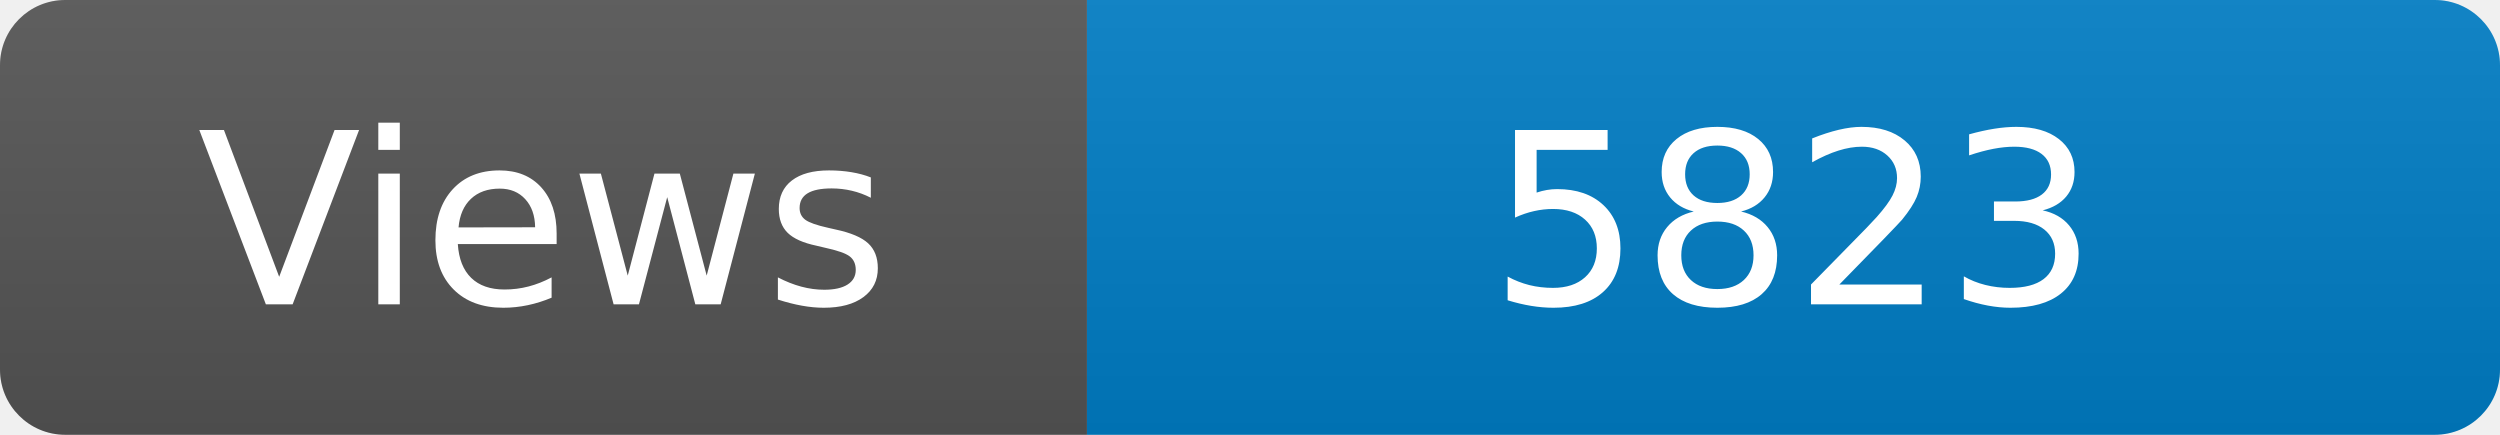
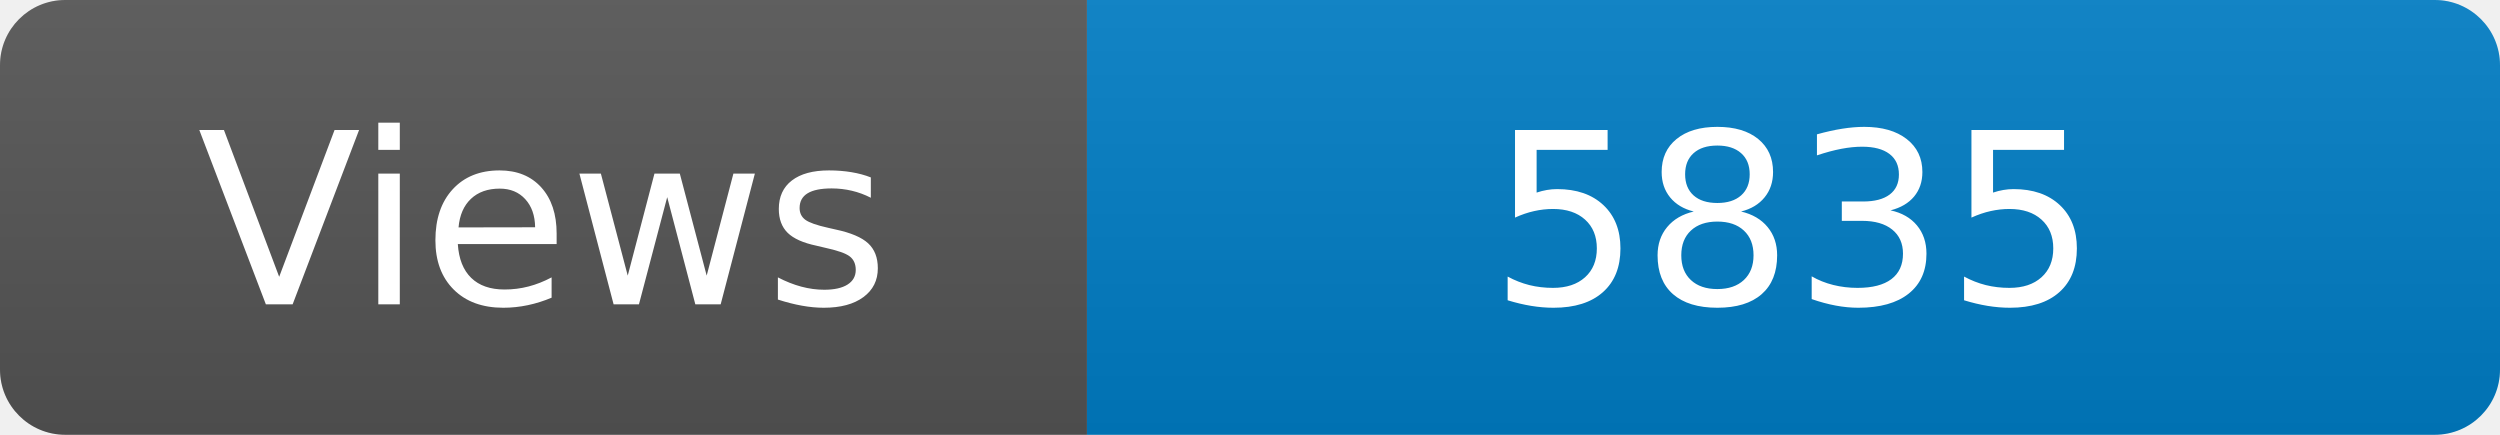
<svg xmlns="http://www.w3.org/2000/svg" width="115" height="20" role="img" aria-label="Maintained?: yes">
  <linearGradient id="s" x2="0" y2="100%">
    <stop offset="0" stop-color="#bbb" stop-opacity=".1" />
    <stop offset="1" stop-opacity=".1" />
  </linearGradient>
  <clipPath id="r">
    <rect width="115" height="20" rx="3" fill="#fff" />
  </clipPath>
  <g clip-path="url(#r)">
    <rect width="50" height="20" fill="#555" />
    <rect x="50" width="160" height="20" fill="#007ec6" />
    <rect width="115" height="20" fill="url(#s)" />
  </g>
  <g fill="#fff" text-anchor="middle" font-family="Verdana,Geneva,DejaVu Sans,sans-serif" font-size="110">
    <text x="250" y="140" transform="scale(.1)" fill="#fff">Views</text>
-     <text x="825" y="140" transform="scale(.1)" fill="#fff">5823</text>
+     <text x="825" y="140" transform="scale(.1)" fill="#fff">5835</text>
  </g>
</svg>
